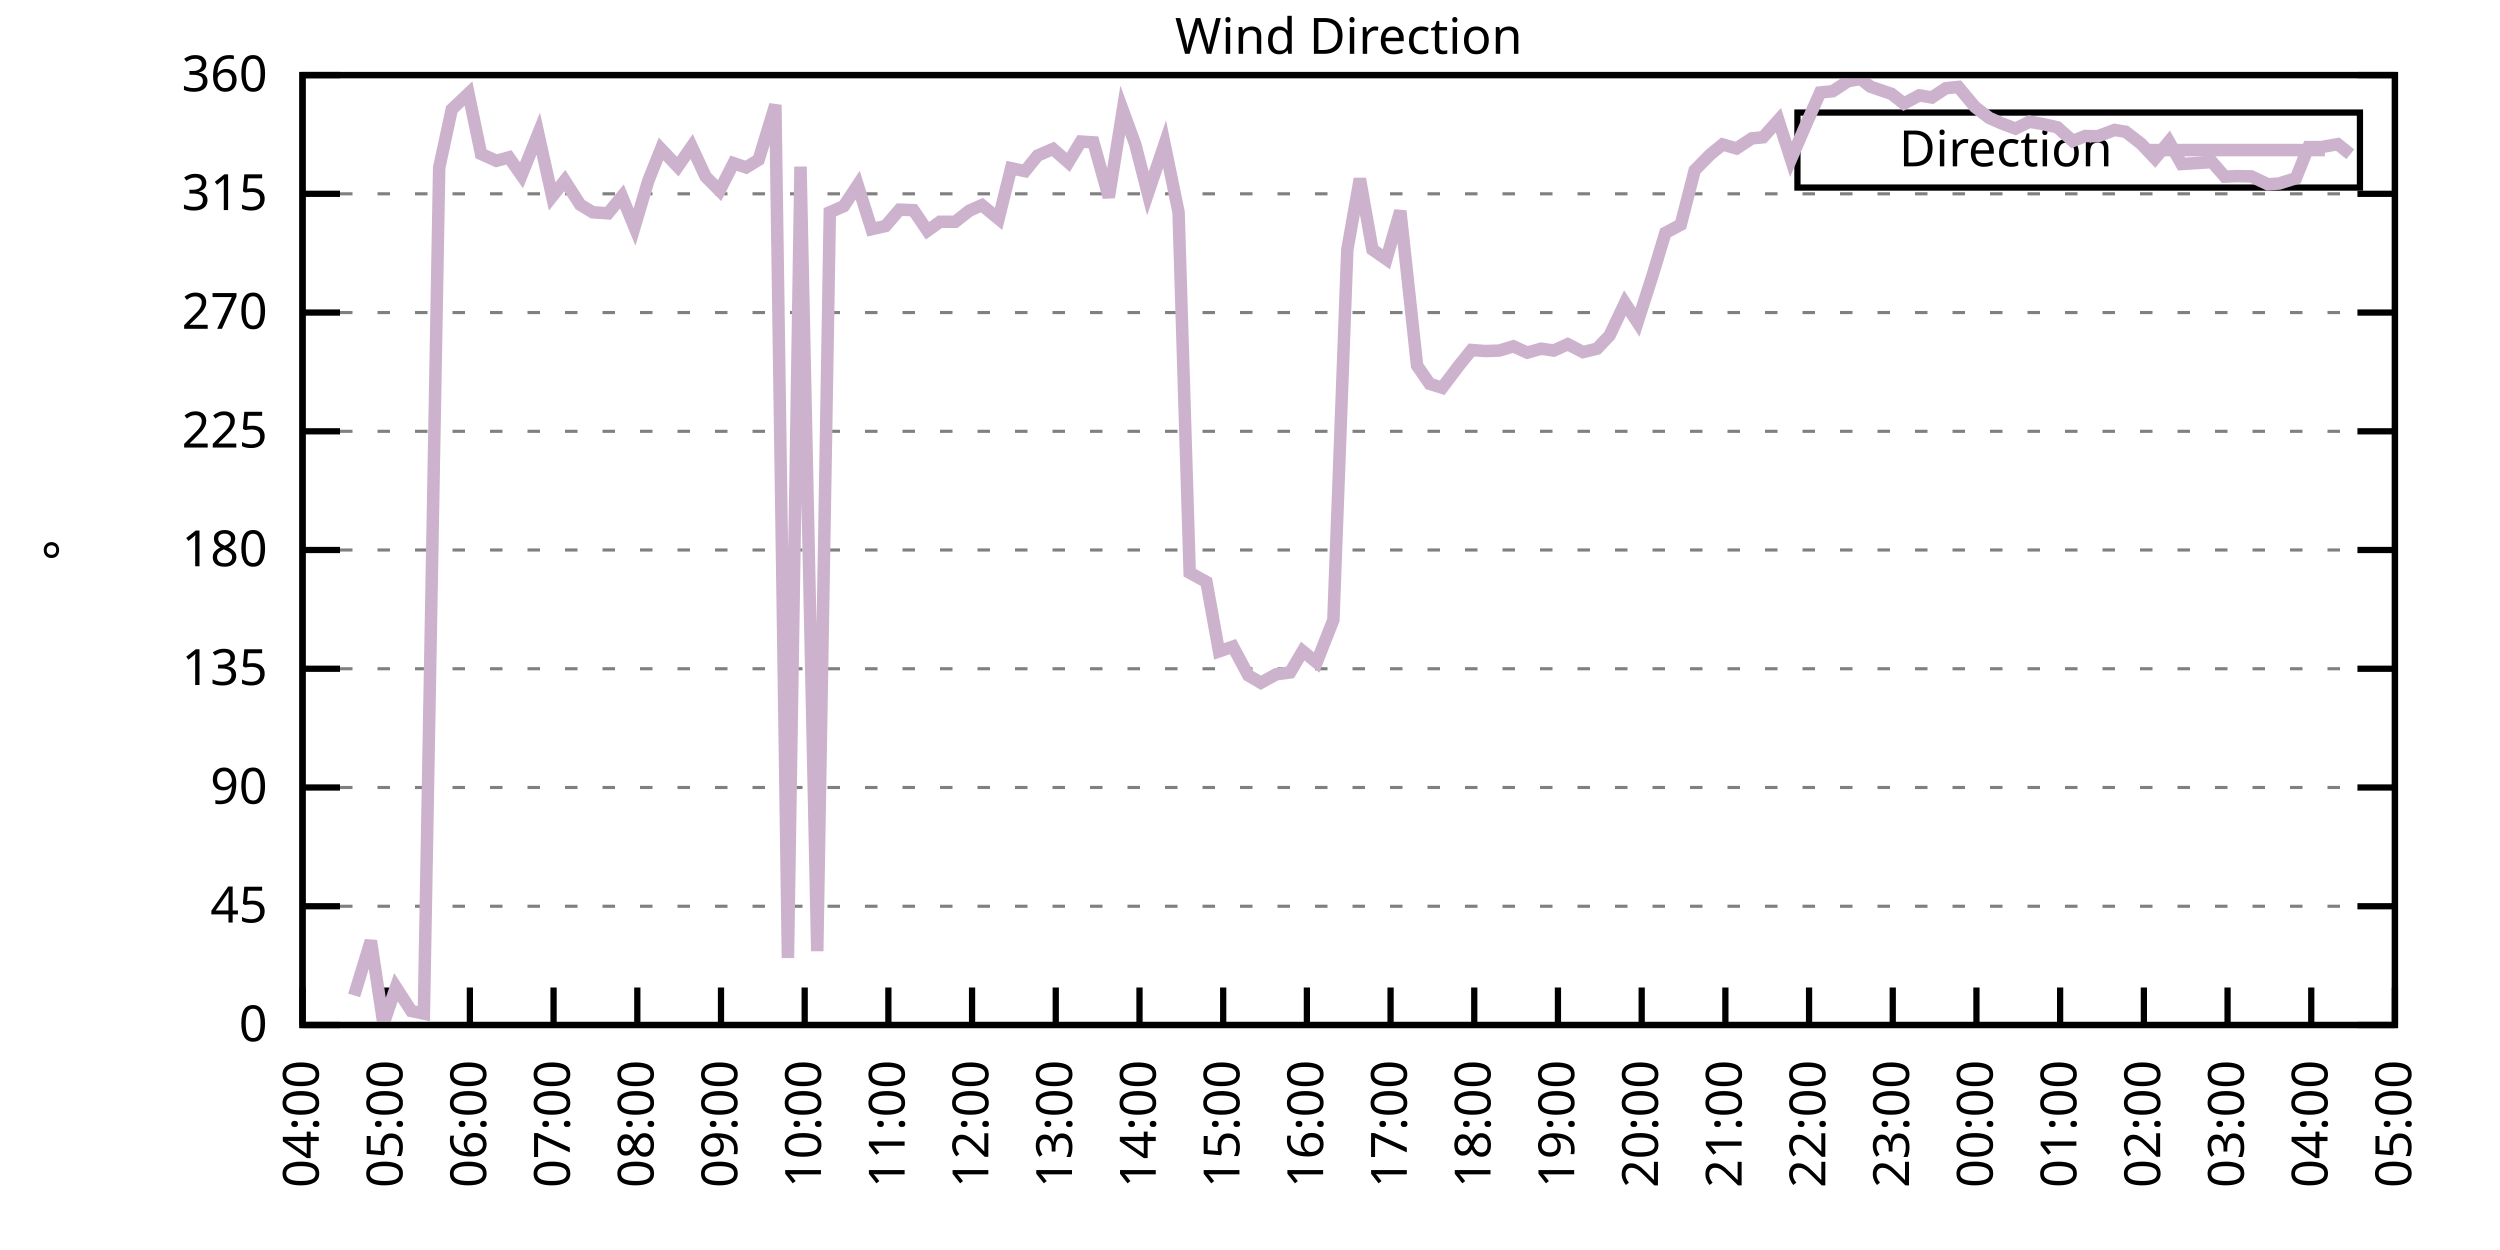
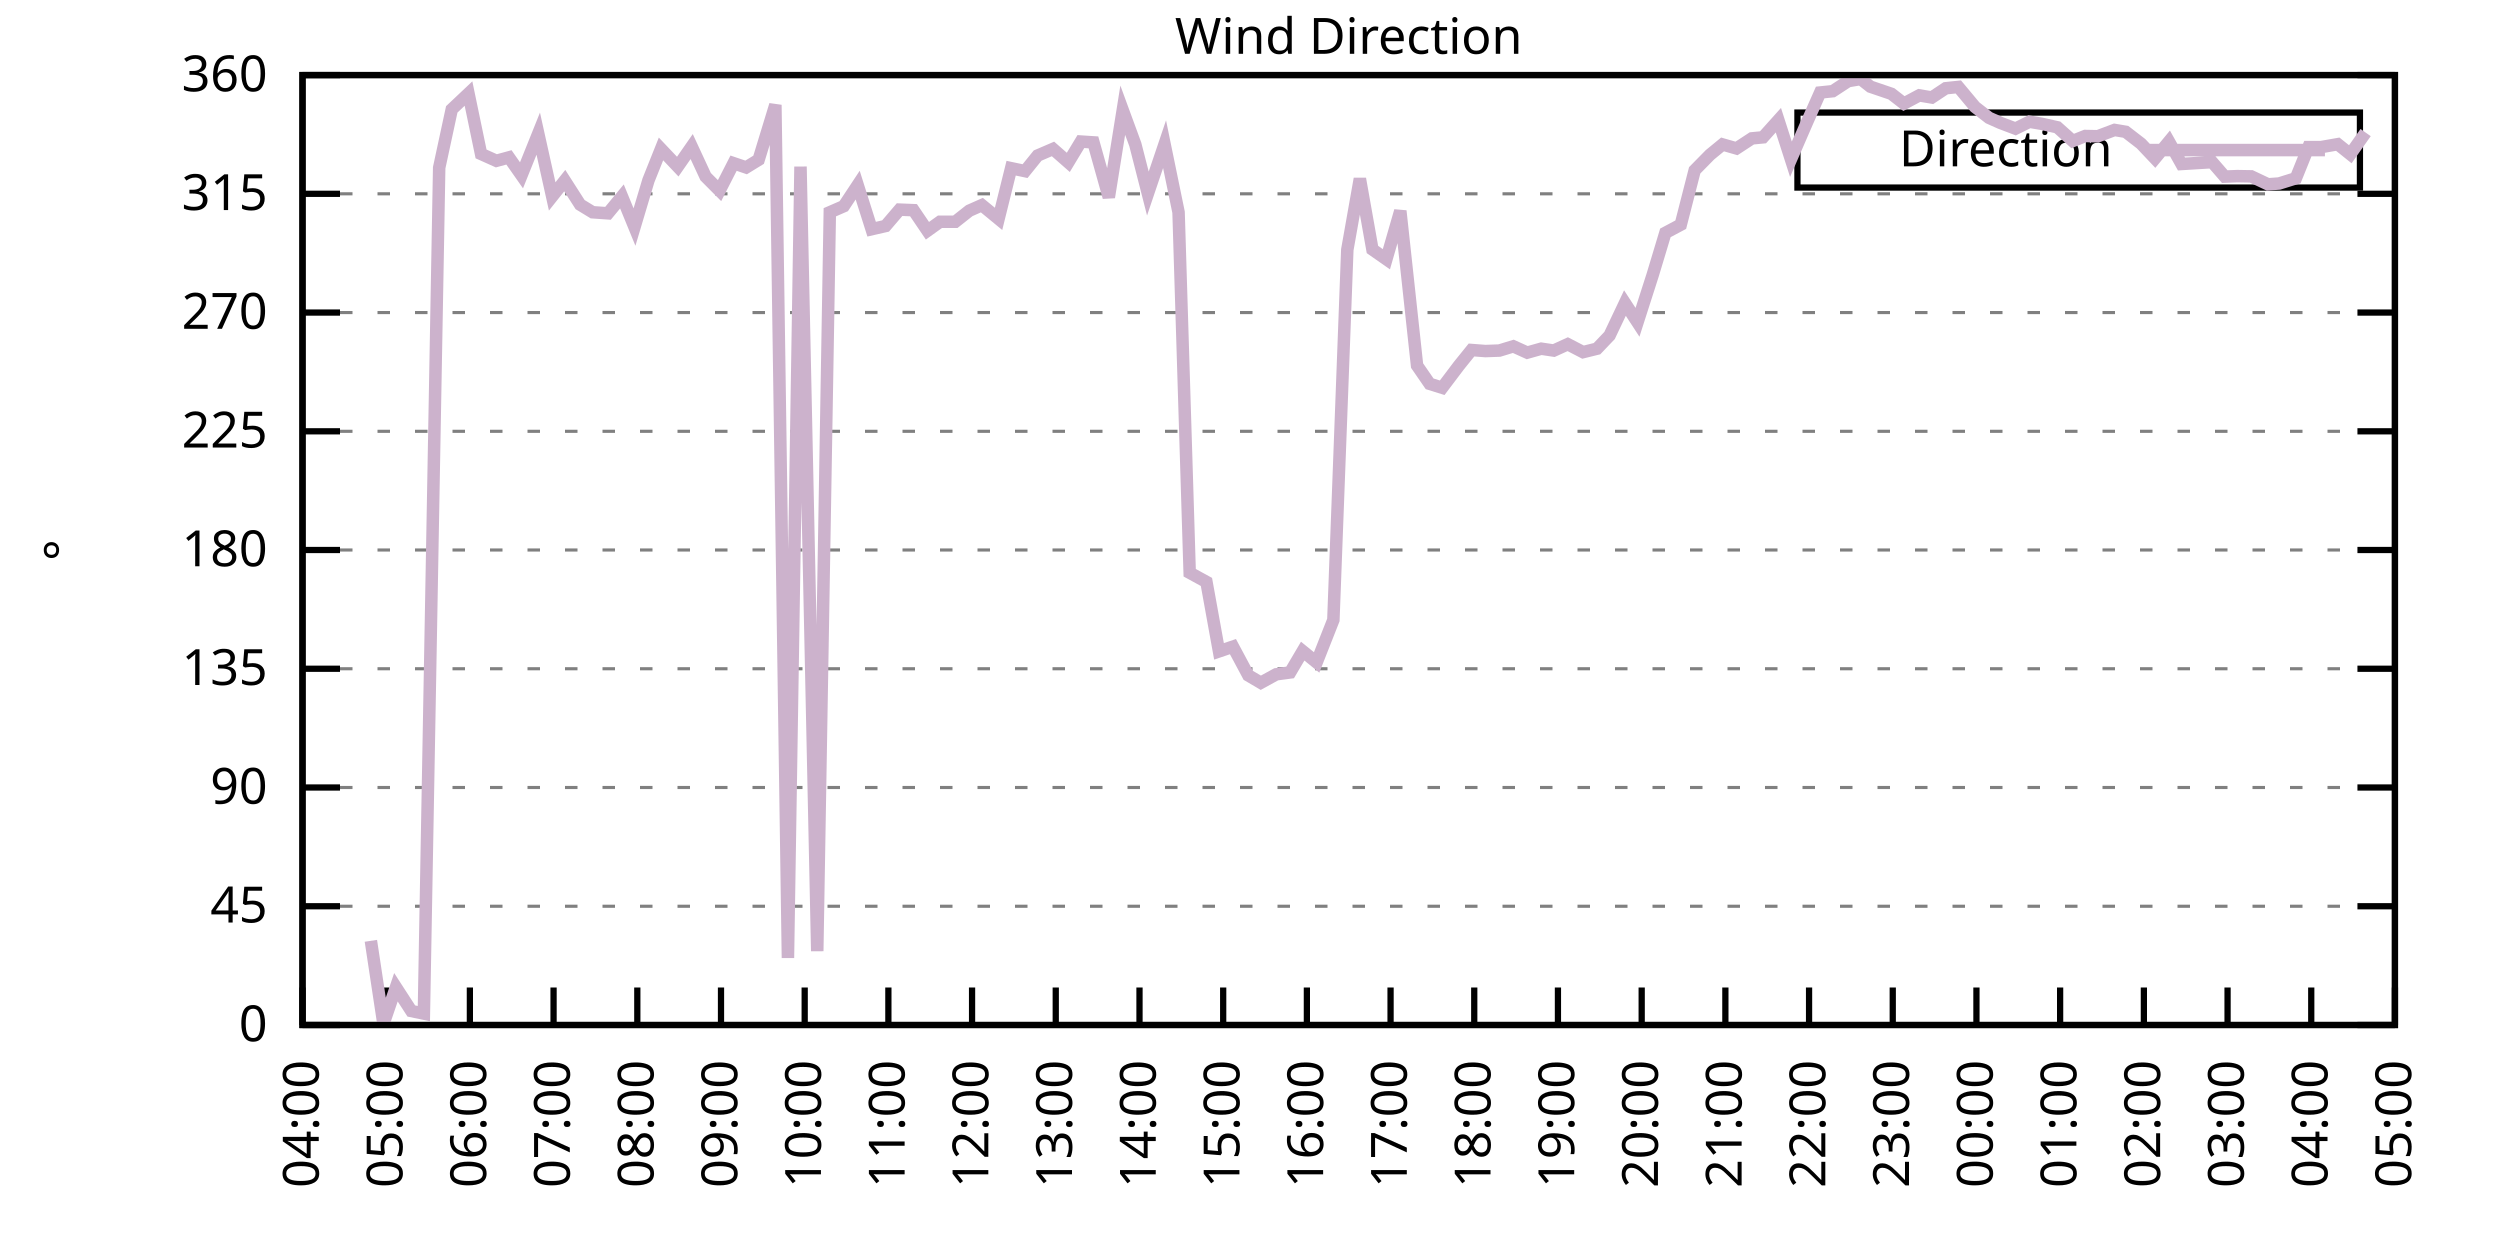
<svg xmlns="http://www.w3.org/2000/svg" xmlns:xlink="http://www.w3.org/1999/xlink" width="400" height="200" viewBox="0 0 400 200">
  <g id="gnuplot_canvas">
    <rect x="0" y="0" width="400" height="200" fill="none" />
    <defs>
      <circle id="gpDot" r="0.5" stroke-width="0.5" stroke="currentColor" />
      <path id="gpPt0" stroke-width="0.333" stroke="currentColor" d="M-1,0 h2 M0,-1 v2" />
      <path id="gpPt1" stroke-width="0.333" stroke="currentColor" d="M-1,-1 L1,1 M1,-1 L-1,1" />
      <path id="gpPt2" stroke-width="0.333" stroke="currentColor" d="M-1,0 L1,0 M0,-1 L0,1 M-1,-1 L1,1 M-1,1 L1,-1" />
      <rect id="gpPt3" stroke-width="0.333" stroke="currentColor" x="-1" y="-1" width="2" height="2" />
      <rect id="gpPt4" stroke-width="0.333" stroke="currentColor" fill="currentColor" x="-1" y="-1" width="2" height="2" />
      <circle id="gpPt5" stroke-width="0.333" stroke="currentColor" cx="0" cy="0" r="1" />
      <use xlink:href="#gpPt5" id="gpPt6" fill="currentColor" stroke="none" />
      <path id="gpPt7" stroke-width="0.333" stroke="currentColor" d="M0,-1.33 L-1.33,0.67 L1.33,0.67 z" />
      <use xlink:href="#gpPt7" id="gpPt8" fill="currentColor" stroke="none" />
      <use xlink:href="#gpPt7" id="gpPt9" stroke="currentColor" transform="rotate(180)" />
      <use xlink:href="#gpPt9" id="gpPt10" fill="currentColor" stroke="none" />
      <use xlink:href="#gpPt3" id="gpPt11" stroke="currentColor" transform="rotate(45)" />
      <use xlink:href="#gpPt11" id="gpPt12" fill="currentColor" stroke="none" />
      <path id="gpPt13" stroke-width="0.333" stroke="currentColor" d="M0,1.330 L1.265,0.411 L0.782,-1.067 L-0.782,-1.076 L-1.265,0.411 z" />
      <use xlink:href="#gpPt13" id="gpPt14" fill="currentColor" stroke="none" />
      <filter id="textbox" filterUnits="objectBoundingBox" x="0" y="0" height="1" width="1">
        <feFlood flood-color="white" flood-opacity="1" result="bgnd" />
        <feComposite in="SourceGraphic" in2="bgnd" operator="atop" />
      </filter>
      <filter id="greybox" filterUnits="objectBoundingBox" x="0" y="0" height="1" width="1">
        <feFlood flood-color="lightgrey" flood-opacity="1" result="grey" />
        <feComposite in="SourceGraphic" in2="grey" operator="atop" />
      </filter>
    </defs>
    <g fill="none" color="white" stroke="currentColor" stroke-width="1.00" stroke-linecap="butt" stroke-linejoin="miter">
</g>
    <g fill="none" color="black" stroke="currentColor" stroke-width="1.00" stroke-linecap="butt" stroke-linejoin="miter">
      <g stroke="none" shape-rendering="crispEdges">
        <polygon fill="rgb(255, 255, 255)" points="48.40,164.00 383.18,164.00 383.18,12.02 48.40,12.02 " />
      </g>
    </g>
    <g fill="none" color="black" stroke="currentColor" stroke-width="1.00" stroke-linecap="butt" stroke-linejoin="miter">
</g>
    <g fill="none" color="black" stroke="black" stroke-width="0.50" stroke-linecap="butt" stroke-linejoin="miter">
</g>
    <g fill="none" color="gray" stroke="currentColor" stroke-width="0.50" stroke-linecap="butt" stroke-linejoin="miter">
      <path stroke="gray" stroke-dasharray="2,4" class="gridline" d="M48.40,164.00 L383.19,164.00  " />
    </g>
    <g fill="none" color="gray" stroke="gray" stroke-width="1.00" stroke-linecap="butt" stroke-linejoin="miter">
</g>
    <g fill="none" color="black" stroke="currentColor" stroke-width="1.00" stroke-linecap="butt" stroke-linejoin="miter">
      <path stroke="black" d="M48.40,164.00 L54.40,164.00 M383.19,164.00 L377.19,164.00  " />
      <g transform="translate(42.80,166.60)" stroke="none" fill="black" font-family="Sans" font-size="8.00" text-anchor="end">
        <text>
          <tspan font-family="Sans"> 0</tspan>
        </text>
      </g>
    </g>
    <g fill="none" color="black" stroke="currentColor" stroke-width="1.00" stroke-linecap="butt" stroke-linejoin="miter">
</g>
    <g fill="none" color="black" stroke="black" stroke-width="0.50" stroke-linecap="butt" stroke-linejoin="miter">
</g>
    <g fill="none" color="gray" stroke="currentColor" stroke-width="0.50" stroke-linecap="butt" stroke-linejoin="miter">
      <path stroke="gray" stroke-dasharray="2,4" class="gridline" d="M48.40,145.00 L383.19,145.00  " />
    </g>
    <g fill="none" color="gray" stroke="gray" stroke-width="1.00" stroke-linecap="butt" stroke-linejoin="miter">
</g>
    <g fill="none" color="black" stroke="currentColor" stroke-width="1.00" stroke-linecap="butt" stroke-linejoin="miter">
      <path stroke="black" d="M48.40,145.00 L54.40,145.00 M383.19,145.00 L377.19,145.00  " />
      <g transform="translate(42.80,147.60)" stroke="none" fill="black" font-family="Sans" font-size="8.00" text-anchor="end">
        <text>
          <tspan font-family="Sans"> 45</tspan>
        </text>
      </g>
    </g>
    <g fill="none" color="black" stroke="currentColor" stroke-width="1.00" stroke-linecap="butt" stroke-linejoin="miter">
</g>
    <g fill="none" color="black" stroke="black" stroke-width="0.50" stroke-linecap="butt" stroke-linejoin="miter">
</g>
    <g fill="none" color="gray" stroke="currentColor" stroke-width="0.50" stroke-linecap="butt" stroke-linejoin="miter">
      <path stroke="gray" stroke-dasharray="2,4" class="gridline" d="M48.40,126.00 L383.19,126.00  " />
    </g>
    <g fill="none" color="gray" stroke="gray" stroke-width="1.00" stroke-linecap="butt" stroke-linejoin="miter">
</g>
    <g fill="none" color="black" stroke="currentColor" stroke-width="1.00" stroke-linecap="butt" stroke-linejoin="miter">
      <path stroke="black" d="M48.40,126.00 L54.40,126.00 M383.19,126.00 L377.19,126.00  " />
      <g transform="translate(42.80,128.60)" stroke="none" fill="black" font-family="Sans" font-size="8.00" text-anchor="end">
        <text>
          <tspan font-family="Sans"> 90</tspan>
        </text>
      </g>
    </g>
    <g fill="none" color="black" stroke="currentColor" stroke-width="1.00" stroke-linecap="butt" stroke-linejoin="miter">
</g>
    <g fill="none" color="black" stroke="black" stroke-width="0.50" stroke-linecap="butt" stroke-linejoin="miter">
</g>
    <g fill="none" color="gray" stroke="currentColor" stroke-width="0.50" stroke-linecap="butt" stroke-linejoin="miter">
      <path stroke="gray" stroke-dasharray="2,4" class="gridline" d="M48.40,107.00 L383.19,107.00  " />
    </g>
    <g fill="none" color="gray" stroke="gray" stroke-width="1.00" stroke-linecap="butt" stroke-linejoin="miter">
</g>
    <g fill="none" color="black" stroke="currentColor" stroke-width="1.00" stroke-linecap="butt" stroke-linejoin="miter">
      <path stroke="black" d="M48.40,107.00 L54.40,107.00 M383.19,107.00 L377.19,107.00  " />
      <g transform="translate(42.80,109.60)" stroke="none" fill="black" font-family="Sans" font-size="8.00" text-anchor="end">
        <text>
          <tspan font-family="Sans"> 135</tspan>
        </text>
      </g>
    </g>
    <g fill="none" color="black" stroke="currentColor" stroke-width="1.00" stroke-linecap="butt" stroke-linejoin="miter">
</g>
    <g fill="none" color="black" stroke="black" stroke-width="0.50" stroke-linecap="butt" stroke-linejoin="miter">
</g>
    <g fill="none" color="gray" stroke="currentColor" stroke-width="0.50" stroke-linecap="butt" stroke-linejoin="miter">
      <path stroke="gray" stroke-dasharray="2,4" class="gridline" d="M48.40,88.00 L383.19,88.00  " />
    </g>
    <g fill="none" color="gray" stroke="gray" stroke-width="1.00" stroke-linecap="butt" stroke-linejoin="miter">
</g>
    <g fill="none" color="black" stroke="currentColor" stroke-width="1.00" stroke-linecap="butt" stroke-linejoin="miter">
      <path stroke="black" d="M48.40,88.00 L54.40,88.00 M383.19,88.00 L377.19,88.00  " />
      <g transform="translate(42.80,90.60)" stroke="none" fill="black" font-family="Sans" font-size="8.00" text-anchor="end">
        <text>
          <tspan font-family="Sans"> 180</tspan>
        </text>
      </g>
    </g>
    <g fill="none" color="black" stroke="currentColor" stroke-width="1.00" stroke-linecap="butt" stroke-linejoin="miter">
</g>
    <g fill="none" color="black" stroke="black" stroke-width="0.50" stroke-linecap="butt" stroke-linejoin="miter">
</g>
    <g fill="none" color="gray" stroke="currentColor" stroke-width="0.50" stroke-linecap="butt" stroke-linejoin="miter">
      <path stroke="gray" stroke-dasharray="2,4" class="gridline" d="M48.40,69.01 L383.19,69.01  " />
    </g>
    <g fill="none" color="gray" stroke="gray" stroke-width="1.00" stroke-linecap="butt" stroke-linejoin="miter">
</g>
    <g fill="none" color="black" stroke="currentColor" stroke-width="1.00" stroke-linecap="butt" stroke-linejoin="miter">
      <path stroke="black" d="M48.40,69.01 L54.40,69.01 M383.19,69.01 L377.19,69.01  " />
      <g transform="translate(42.80,71.61)" stroke="none" fill="black" font-family="Sans" font-size="8.00" text-anchor="end">
        <text>
          <tspan font-family="Sans"> 225</tspan>
        </text>
      </g>
    </g>
    <g fill="none" color="black" stroke="currentColor" stroke-width="1.00" stroke-linecap="butt" stroke-linejoin="miter">
</g>
    <g fill="none" color="black" stroke="black" stroke-width="0.50" stroke-linecap="butt" stroke-linejoin="miter">
</g>
    <g fill="none" color="gray" stroke="currentColor" stroke-width="0.50" stroke-linecap="butt" stroke-linejoin="miter">
      <path stroke="gray" stroke-dasharray="2,4" class="gridline" d="M48.40,50.01 L383.19,50.01  " />
    </g>
    <g fill="none" color="gray" stroke="gray" stroke-width="1.00" stroke-linecap="butt" stroke-linejoin="miter">
</g>
    <g fill="none" color="black" stroke="currentColor" stroke-width="1.00" stroke-linecap="butt" stroke-linejoin="miter">
      <path stroke="black" d="M48.40,50.01 L54.40,50.01 M383.19,50.01 L377.19,50.01  " />
      <g transform="translate(42.80,52.61)" stroke="none" fill="black" font-family="Sans" font-size="8.00" text-anchor="end">
        <text>
          <tspan font-family="Sans"> 270</tspan>
        </text>
      </g>
    </g>
    <g fill="none" color="black" stroke="currentColor" stroke-width="1.00" stroke-linecap="butt" stroke-linejoin="miter">
</g>
    <g fill="none" color="black" stroke="black" stroke-width="0.50" stroke-linecap="butt" stroke-linejoin="miter">
</g>
    <g fill="none" color="gray" stroke="currentColor" stroke-width="0.50" stroke-linecap="butt" stroke-linejoin="miter">
      <path stroke="gray" stroke-dasharray="2,4" class="gridline" d="M48.40,31.01 L383.19,31.01  " />
    </g>
    <g fill="none" color="gray" stroke="gray" stroke-width="1.00" stroke-linecap="butt" stroke-linejoin="miter">
</g>
    <g fill="none" color="black" stroke="currentColor" stroke-width="1.00" stroke-linecap="butt" stroke-linejoin="miter">
      <path stroke="black" d="M48.40,31.01 L54.40,31.01 M383.19,31.01 L377.19,31.01  " />
      <g transform="translate(42.80,33.61)" stroke="none" fill="black" font-family="Sans" font-size="8.00" text-anchor="end">
        <text>
          <tspan font-family="Sans"> 315</tspan>
        </text>
      </g>
    </g>
    <g fill="none" color="black" stroke="currentColor" stroke-width="1.00" stroke-linecap="butt" stroke-linejoin="miter">
</g>
    <g fill="none" color="black" stroke="black" stroke-width="0.50" stroke-linecap="butt" stroke-linejoin="miter">
</g>
    <g fill="none" color="gray" stroke="currentColor" stroke-width="0.50" stroke-linecap="butt" stroke-linejoin="miter">
      <path stroke="gray" stroke-dasharray="2,4" class="gridline" d="M48.40,12.01 L383.19,12.01  " />
    </g>
    <g fill="none" color="gray" stroke="gray" stroke-width="1.00" stroke-linecap="butt" stroke-linejoin="miter">
</g>
    <g fill="none" color="black" stroke="currentColor" stroke-width="1.00" stroke-linecap="butt" stroke-linejoin="miter">
      <path stroke="black" d="M48.40,12.01 L54.40,12.01 M383.19,12.01 L377.19,12.01  " />
      <g transform="translate(42.80,14.61)" stroke="none" fill="black" font-family="Sans" font-size="8.00" text-anchor="end">
        <text>
          <tspan font-family="Sans"> 360</tspan>
        </text>
      </g>
    </g>
    <g fill="none" color="black" stroke="currentColor" stroke-width="1.00" stroke-linecap="butt" stroke-linejoin="miter">
      <path stroke="black" d="M48.40,164.00 L48.40,158.00  " />
      <g transform="translate(51.00,169.60) rotate(270.00)" stroke="none" fill="black" font-family="Sans" font-size="8.00" text-anchor="end">
        <text>
          <tspan font-family="Sans">04:00</tspan>
        </text>
      </g>
    </g>
    <g fill="none" color="black" stroke="currentColor" stroke-width="1.00" stroke-linecap="butt" stroke-linejoin="miter">
      <path stroke="black" d="M61.79,164.00 L61.79,158.00  " />
      <g transform="translate(64.39,169.60) rotate(270.00)" stroke="none" fill="black" font-family="Sans" font-size="8.00" text-anchor="end">
        <text>
          <tspan font-family="Sans">05:00</tspan>
        </text>
      </g>
    </g>
    <g fill="none" color="black" stroke="currentColor" stroke-width="1.00" stroke-linecap="butt" stroke-linejoin="miter">
      <path stroke="black" d="M75.18,164.00 L75.18,158.00  " />
      <g transform="translate(77.78,169.60) rotate(270.00)" stroke="none" fill="black" font-family="Sans" font-size="8.00" text-anchor="end">
        <text>
          <tspan font-family="Sans">06:00</tspan>
        </text>
      </g>
    </g>
    <g fill="none" color="black" stroke="currentColor" stroke-width="1.00" stroke-linecap="butt" stroke-linejoin="miter">
      <path stroke="black" d="M88.57,164.00 L88.57,158.00  " />
      <g transform="translate(91.17,169.60) rotate(270.00)" stroke="none" fill="black" font-family="Sans" font-size="8.00" text-anchor="end">
        <text>
          <tspan font-family="Sans">07:00</tspan>
        </text>
      </g>
    </g>
    <g fill="none" color="black" stroke="currentColor" stroke-width="1.00" stroke-linecap="butt" stroke-linejoin="miter">
      <path stroke="black" d="M101.97,164.00 L101.97,158.00  " />
      <g transform="translate(104.57,169.60) rotate(270.00)" stroke="none" fill="black" font-family="Sans" font-size="8.00" text-anchor="end">
        <text>
          <tspan font-family="Sans">08:00</tspan>
        </text>
      </g>
    </g>
    <g fill="none" color="black" stroke="currentColor" stroke-width="1.00" stroke-linecap="butt" stroke-linejoin="miter">
      <path stroke="black" d="M115.36,164.00 L115.36,158.00  " />
      <g transform="translate(117.96,169.60) rotate(270.00)" stroke="none" fill="black" font-family="Sans" font-size="8.00" text-anchor="end">
        <text>
          <tspan font-family="Sans">09:00</tspan>
        </text>
      </g>
    </g>
    <g fill="none" color="black" stroke="currentColor" stroke-width="1.00" stroke-linecap="butt" stroke-linejoin="miter">
      <path stroke="black" d="M128.75,164.00 L128.75,158.00  " />
      <g transform="translate(131.35,169.60) rotate(270.00)" stroke="none" fill="black" font-family="Sans" font-size="8.00" text-anchor="end">
        <text>
          <tspan font-family="Sans">10:00</tspan>
        </text>
      </g>
    </g>
    <g fill="none" color="black" stroke="currentColor" stroke-width="1.00" stroke-linecap="butt" stroke-linejoin="miter">
      <path stroke="black" d="M142.14,164.00 L142.14,158.00  " />
      <g transform="translate(144.74,169.60) rotate(270.00)" stroke="none" fill="black" font-family="Sans" font-size="8.00" text-anchor="end">
        <text>
          <tspan font-family="Sans">11:00</tspan>
        </text>
      </g>
    </g>
    <g fill="none" color="black" stroke="currentColor" stroke-width="1.00" stroke-linecap="butt" stroke-linejoin="miter">
      <path stroke="black" d="M155.53,164.00 L155.53,158.00  " />
      <g transform="translate(158.13,169.60) rotate(270.00)" stroke="none" fill="black" font-family="Sans" font-size="8.00" text-anchor="end">
        <text>
          <tspan font-family="Sans">12:00</tspan>
        </text>
      </g>
    </g>
    <g fill="none" color="black" stroke="currentColor" stroke-width="1.00" stroke-linecap="butt" stroke-linejoin="miter">
      <path stroke="black" d="M168.92,164.00 L168.92,158.00  " />
      <g transform="translate(171.52,169.60) rotate(270.00)" stroke="none" fill="black" font-family="Sans" font-size="8.00" text-anchor="end">
        <text>
          <tspan font-family="Sans">13:00</tspan>
        </text>
      </g>
    </g>
    <g fill="none" color="black" stroke="currentColor" stroke-width="1.00" stroke-linecap="butt" stroke-linejoin="miter">
      <path stroke="black" d="M182.32,164.00 L182.32,158.00  " />
      <g transform="translate(184.92,169.60) rotate(270.00)" stroke="none" fill="black" font-family="Sans" font-size="8.00" text-anchor="end">
        <text>
          <tspan font-family="Sans">14:00</tspan>
        </text>
      </g>
    </g>
    <g fill="none" color="black" stroke="currentColor" stroke-width="1.00" stroke-linecap="butt" stroke-linejoin="miter">
      <path stroke="black" d="M195.71,164.00 L195.71,158.00  " />
      <g transform="translate(198.31,169.60) rotate(270.00)" stroke="none" fill="black" font-family="Sans" font-size="8.00" text-anchor="end">
        <text>
          <tspan font-family="Sans">15:00</tspan>
        </text>
      </g>
    </g>
    <g fill="none" color="black" stroke="currentColor" stroke-width="1.00" stroke-linecap="butt" stroke-linejoin="miter">
      <path stroke="black" d="M209.10,164.00 L209.10,158.00  " />
      <g transform="translate(211.70,169.60) rotate(270.00)" stroke="none" fill="black" font-family="Sans" font-size="8.00" text-anchor="end">
        <text>
          <tspan font-family="Sans">16:00</tspan>
        </text>
      </g>
    </g>
    <g fill="none" color="black" stroke="currentColor" stroke-width="1.00" stroke-linecap="butt" stroke-linejoin="miter">
      <path stroke="black" d="M222.49,164.00 L222.49,158.00  " />
      <g transform="translate(225.09,169.60) rotate(270.00)" stroke="none" fill="black" font-family="Sans" font-size="8.00" text-anchor="end">
        <text>
          <tspan font-family="Sans">17:00</tspan>
        </text>
      </g>
    </g>
    <g fill="none" color="black" stroke="currentColor" stroke-width="1.00" stroke-linecap="butt" stroke-linejoin="miter">
      <path stroke="black" d="M235.88,164.00 L235.88,158.00  " />
      <g transform="translate(238.48,169.60) rotate(270.00)" stroke="none" fill="black" font-family="Sans" font-size="8.00" text-anchor="end">
        <text>
          <tspan font-family="Sans">18:00</tspan>
        </text>
      </g>
    </g>
    <g fill="none" color="black" stroke="currentColor" stroke-width="1.00" stroke-linecap="butt" stroke-linejoin="miter">
      <path stroke="black" d="M249.27,164.00 L249.27,158.00  " />
      <g transform="translate(251.87,169.60) rotate(270.00)" stroke="none" fill="black" font-family="Sans" font-size="8.00" text-anchor="end">
        <text>
          <tspan font-family="Sans">19:00</tspan>
        </text>
      </g>
    </g>
    <g fill="none" color="black" stroke="currentColor" stroke-width="1.00" stroke-linecap="butt" stroke-linejoin="miter">
      <path stroke="black" d="M262.67,164.00 L262.67,158.00  " />
      <g transform="translate(265.27,169.60) rotate(270.00)" stroke="none" fill="black" font-family="Sans" font-size="8.00" text-anchor="end">
        <text>
          <tspan font-family="Sans">20:00</tspan>
        </text>
      </g>
    </g>
    <g fill="none" color="black" stroke="currentColor" stroke-width="1.00" stroke-linecap="butt" stroke-linejoin="miter">
      <path stroke="black" d="M276.06,164.00 L276.06,158.00  " />
      <g transform="translate(278.66,169.60) rotate(270.00)" stroke="none" fill="black" font-family="Sans" font-size="8.00" text-anchor="end">
        <text>
          <tspan font-family="Sans">21:00</tspan>
        </text>
      </g>
    </g>
    <g fill="none" color="black" stroke="currentColor" stroke-width="1.00" stroke-linecap="butt" stroke-linejoin="miter">
      <path stroke="black" d="M289.45,164.00 L289.45,158.00  " />
      <g transform="translate(292.05,169.60) rotate(270.00)" stroke="none" fill="black" font-family="Sans" font-size="8.00" text-anchor="end">
        <text>
          <tspan font-family="Sans">22:00</tspan>
        </text>
      </g>
    </g>
    <g fill="none" color="black" stroke="currentColor" stroke-width="1.00" stroke-linecap="butt" stroke-linejoin="miter">
      <path stroke="black" d="M302.84,164.00 L302.84,158.00  " />
      <g transform="translate(305.44,169.60) rotate(270.00)" stroke="none" fill="black" font-family="Sans" font-size="8.00" text-anchor="end">
        <text>
          <tspan font-family="Sans">23:00</tspan>
        </text>
      </g>
    </g>
    <g fill="none" color="black" stroke="currentColor" stroke-width="1.00" stroke-linecap="butt" stroke-linejoin="miter">
      <path stroke="black" d="M316.23,164.00 L316.23,158.00  " />
      <g transform="translate(318.83,169.60) rotate(270.00)" stroke="none" fill="black" font-family="Sans" font-size="8.00" text-anchor="end">
        <text>
          <tspan font-family="Sans">00:00</tspan>
        </text>
      </g>
    </g>
    <g fill="none" color="black" stroke="currentColor" stroke-width="1.00" stroke-linecap="butt" stroke-linejoin="miter">
      <path stroke="black" d="M329.62,164.00 L329.62,158.00  " />
      <g transform="translate(332.22,169.60) rotate(270.00)" stroke="none" fill="black" font-family="Sans" font-size="8.00" text-anchor="end">
        <text>
          <tspan font-family="Sans">01:00</tspan>
        </text>
      </g>
    </g>
    <g fill="none" color="black" stroke="currentColor" stroke-width="1.00" stroke-linecap="butt" stroke-linejoin="miter">
      <path stroke="black" d="M343.02,164.00 L343.02,158.00  " />
      <g transform="translate(345.62,169.60) rotate(270.00)" stroke="none" fill="black" font-family="Sans" font-size="8.00" text-anchor="end">
        <text>
          <tspan font-family="Sans">02:00</tspan>
        </text>
      </g>
    </g>
    <g fill="none" color="black" stroke="currentColor" stroke-width="1.00" stroke-linecap="butt" stroke-linejoin="miter">
      <path stroke="black" d="M356.41,164.00 L356.41,158.00  " />
      <g transform="translate(359.01,169.60) rotate(270.00)" stroke="none" fill="black" font-family="Sans" font-size="8.00" text-anchor="end">
        <text>
          <tspan font-family="Sans">03:00</tspan>
        </text>
      </g>
    </g>
    <g fill="none" color="black" stroke="currentColor" stroke-width="1.00" stroke-linecap="butt" stroke-linejoin="miter">
      <path stroke="black" d="M369.80,164.00 L369.80,158.00  " />
      <g transform="translate(372.40,169.60) rotate(270.00)" stroke="none" fill="black" font-family="Sans" font-size="8.00" text-anchor="end">
        <text>
          <tspan font-family="Sans">04:00</tspan>
        </text>
      </g>
    </g>
    <g fill="none" color="black" stroke="currentColor" stroke-width="1.00" stroke-linecap="butt" stroke-linejoin="miter">
      <path stroke="black" d="M383.19,164.00 L383.19,158.00  " />
      <g transform="translate(385.79,169.60) rotate(270.00)" stroke="none" fill="black" font-family="Sans" font-size="8.00" text-anchor="end">
        <text>
          <tspan font-family="Sans">05:00</tspan>
        </text>
      </g>
    </g>
    <g fill="none" color="black" stroke="currentColor" stroke-width="1.00" stroke-linecap="butt" stroke-linejoin="miter">
</g>
    <g fill="none" color="black" stroke="currentColor" stroke-width="1.00" stroke-linecap="butt" stroke-linejoin="miter">
      <path stroke="black" d="M48.40,12.01 L48.40,164.00 L383.19,164.00 L383.19,12.01 L48.40,12.01 Z  " />
    </g>
    <g fill="none" color="black" stroke="currentColor" stroke-width="1.00" stroke-linecap="butt" stroke-linejoin="miter">
</g>
    <g fill="none" color="black" stroke="currentColor" stroke-width="1.00" stroke-linecap="butt" stroke-linejoin="miter">
      <path stroke="black" d="M287.59,30.01 L287.59,18.01 L377.59,18.01 L377.59,30.01 L287.59,30.01 Z  " />
    </g>
    <g id="Wind_direction_plot_1">
      <g fill="none" color="white" stroke="black" stroke-width="2.00" stroke-linecap="butt" stroke-linejoin="miter">
</g>
      <g fill="none" color="black" stroke="currentColor" stroke-width="2.00" stroke-linecap="butt" stroke-linejoin="miter">
        <g transform="translate(337.99,26.61)" stroke="none" fill="black" font-family="Sans" font-size="8.00" text-anchor="end">
          <text>
            <tspan font-family="Sans">Direction</tspan>
          </text>
        </g>
      </g>
      <g fill="none" color="black" stroke="currentColor" stroke-width="2.00" stroke-linecap="butt" stroke-linejoin="miter">
-         <path stroke="rgb(204, 178, 204)" d="M343.59,24.01 L371.99,24.01 M56.66,159.27 L59.34,150.53 L61.35,163.83 L63.35,157.96 L65.81,161.76 L67.82,162.18   L70.27,26.83 L72.28,17.50 L74.96,14.97 L76.97,24.63 L79.42,25.73 L81.43,25.18 L83.44,28.05 L86.12,21.38   L88.35,31.43 L90.36,28.90 L92.82,32.74 L94.82,33.96 L97.28,34.13 L99.51,31.43 L101.52,36.33 L103.75,28.86   L105.76,23.83 L108.44,26.66 L110.67,23.45 L112.90,28.26 L115.13,30.50 L117.37,26.11 L119.38,26.79 L121.38,25.56   L124.06,16.78 L126.07,153.28 L128.08,26.66 L130.76,152.18 L132.77,33.96 L135.00,32.99 L137.23,29.62 L139.46,36.67   L141.69,36.16 L143.93,33.54 L146.16,33.63 L148.39,36.92 L150.40,35.48 L152.85,35.48 L155.09,33.71 L157.10,32.82   L159.77,35.02 L161.78,26.91 L164.01,27.38 L166.02,24.89 L168.48,23.83 L170.93,25.98 L172.94,22.65 L174.95,22.78   L177.41,31.56 L179.64,17.63 L181.65,23.11 L183.66,30.97 L186.33,23.07 L188.57,33.96 L190.35,91.64 L193.03,93.11   L195.04,104.22 L197.27,103.46 L199.73,108.06 L201.73,109.24 L204.19,107.89 L206.42,107.59 L208.43,104.18 L210.66,105.99   L213.34,99.19 L215.57,39.96 L217.58,28.60 L219.59,39.92 L221.82,41.48 L224.05,33.75 L226.73,58.49 L228.74,61.41   L230.75,62.04 L233.43,58.49 L235.44,56.00 L237.67,56.17 L239.90,56.09 L242.13,55.41 L244.36,56.42 L246.60,55.79   L248.60,56.09 L250.84,55.07 L253.29,56.34 L255.52,55.79 L257.53,53.68 L259.99,48.49 L262.00,51.57 L264.45,43.93   L266.46,37.26 L268.92,35.95 L271.15,27.25 L273.60,24.76 L275.61,23.11 L277.84,23.75 L280.30,22.14 L282.08,21.97   L284.54,19.23 L286.55,25.48 L289.23,19.31 L291.23,14.80 L293.24,14.59 L295.70,12.98 L297.71,12.64 L299.27,13.87   L302.62,15.01 L304.63,16.57 L307.08,15.26 L309.09,15.60 L311.32,14.12 L313.33,13.91 L316.01,17.12 L318.24,18.85   L320.03,19.65 L322.48,20.58 L324.71,19.48 L326.72,19.82 L329.18,20.37 L331.63,22.56 L333.64,21.76 L335.65,21.80   L338.33,20.79 L340.11,21.09 L342.57,22.99 L344.80,25.35 L347.03,22.65 L349.04,26.24 L353.95,25.94 L355.96,28.26   L357.97,28.18 L360.20,28.22 L362.88,29.49 L364.66,29.36 L367.34,28.52 L369.35,23.54 L371.36,23.54 L374.04,23.07   L376.05,24.68  " />
+         <path stroke="rgb(204, 178, 204)" d="M343.59,24.01 L371.99,24.01 M59.34,150.53 L61.35,163.83 L63.35,157.96 L65.81,161.76 L67.82,162.18 L70.27,26.83   L72.28,17.50 L74.96,14.97 L76.97,24.63 L79.42,25.73 L81.43,25.18 L83.44,28.05 L86.12,21.38 L88.35,31.43   L90.36,28.90 L92.82,32.74 L94.82,33.96 L97.28,34.13 L99.51,31.43 L101.52,36.33 L103.75,28.86 L105.76,23.83   L108.44,26.66 L110.67,23.45 L112.90,28.26 L115.13,30.50 L117.37,26.11 L119.38,26.79 L121.38,25.56 L124.06,16.78   L126.07,153.28 L128.08,26.66 L130.76,152.18 L132.77,33.96 L135.00,32.99 L137.23,29.62 L139.46,36.67 L141.69,36.16   L143.93,33.54 L146.16,33.63 L148.39,36.92 L150.40,35.48 L152.85,35.48 L155.09,33.71 L157.10,32.82 L159.77,35.02   L161.78,26.91 L164.01,27.38 L166.02,24.89 L168.48,23.83 L170.93,25.98 L172.94,22.65 L174.95,22.78 L177.41,31.56   L179.64,17.63 L181.65,23.11 L183.66,30.97 L186.33,23.07 L188.57,33.96 L190.35,91.64 L193.03,93.11 L195.04,104.22   L197.27,103.46 L199.73,108.06 L201.73,109.24 L204.19,107.89 L206.42,107.59 L208.43,104.18 L210.66,105.99 L213.34,99.19   L215.57,39.96 L217.58,28.60 L219.59,39.92 L221.82,41.48 L224.05,33.75 L226.73,58.49 L228.74,61.41 L230.75,62.04   L233.43,58.49 L235.44,56.00 L237.67,56.17 L239.90,56.09 L242.13,55.41 L244.36,56.42 L246.60,55.79 L248.60,56.09   L250.84,55.07 L253.29,56.34 L255.52,55.79 L257.53,53.68 L259.99,48.49 L262.00,51.57 L264.45,43.93 L266.46,37.26   L268.92,35.95 L271.15,27.25 L273.60,24.76 L275.61,23.11 L277.84,23.75 L280.30,22.14 L282.08,21.97 L284.54,19.23   L286.55,25.48 L289.23,19.31 L291.23,14.80 L293.24,14.59 L295.70,12.98 L297.71,12.64 L299.27,13.87 L302.62,15.01   L304.63,16.57 L307.08,15.26 L309.09,15.60 L311.32,14.12 L313.33,13.91 L316.01,17.12 L318.24,18.85 L320.03,19.65   L322.48,20.58 L324.71,19.48 L326.72,19.82 L329.18,20.37 L331.63,22.56 L333.64,21.76 L335.65,21.80 L338.33,20.79   L340.11,21.09 L342.57,22.99 L344.80,25.35 L347.03,22.65 L349.04,26.24 L353.95,25.94 L355.96,28.26 L357.97,28.18   L360.20,28.22 L362.88,29.49 L364.66,29.36 L367.34,28.52 L369.35,23.54 L371.36,23.54 L374.04,23.07 L376.05,24.68   L378.50,21.21  " />
      </g>
    </g>
    <g fill="none" color="black" stroke="currentColor" stroke-width="2.00" stroke-linecap="butt" stroke-linejoin="miter">
</g>
    <g fill="none" color="black" stroke="black" stroke-width="1.00" stroke-linecap="butt" stroke-linejoin="miter">
</g>
    <g fill="none" color="black" stroke="currentColor" stroke-width="1.00" stroke-linecap="butt" stroke-linejoin="miter">
      <path stroke="black" d="M48.40,12.01 L48.40,164.00 L383.19,164.00 L383.19,12.01 L48.40,12.01 Z  " />
      <g transform="translate(12.80,88.01) rotate(270.00)" stroke="none" fill="black" font-family="Sans" font-size="8.00" text-anchor="middle">
        <text>
          <tspan font-family="Sans">°</tspan>
        </text>
      </g>
    </g>
    <g fill="none" color="black" stroke="currentColor" stroke-width="1.00" stroke-linecap="butt" stroke-linejoin="miter">
</g>
    <g fill="none" color="black" stroke="currentColor" stroke-width="1.00" stroke-linecap="butt" stroke-linejoin="miter">
      <g transform="translate(215.79,8.61)" stroke="none" fill="black" font-family="Sans" font-size="8.00" text-anchor="middle">
        <text>
          <tspan font-family="Sans">Wind Direction</tspan>
        </text>
      </g>
    </g>
    <g fill="none" color="black" stroke="currentColor" stroke-width="1.00" stroke-linecap="butt" stroke-linejoin="miter">
</g>
  </g>
</svg>
